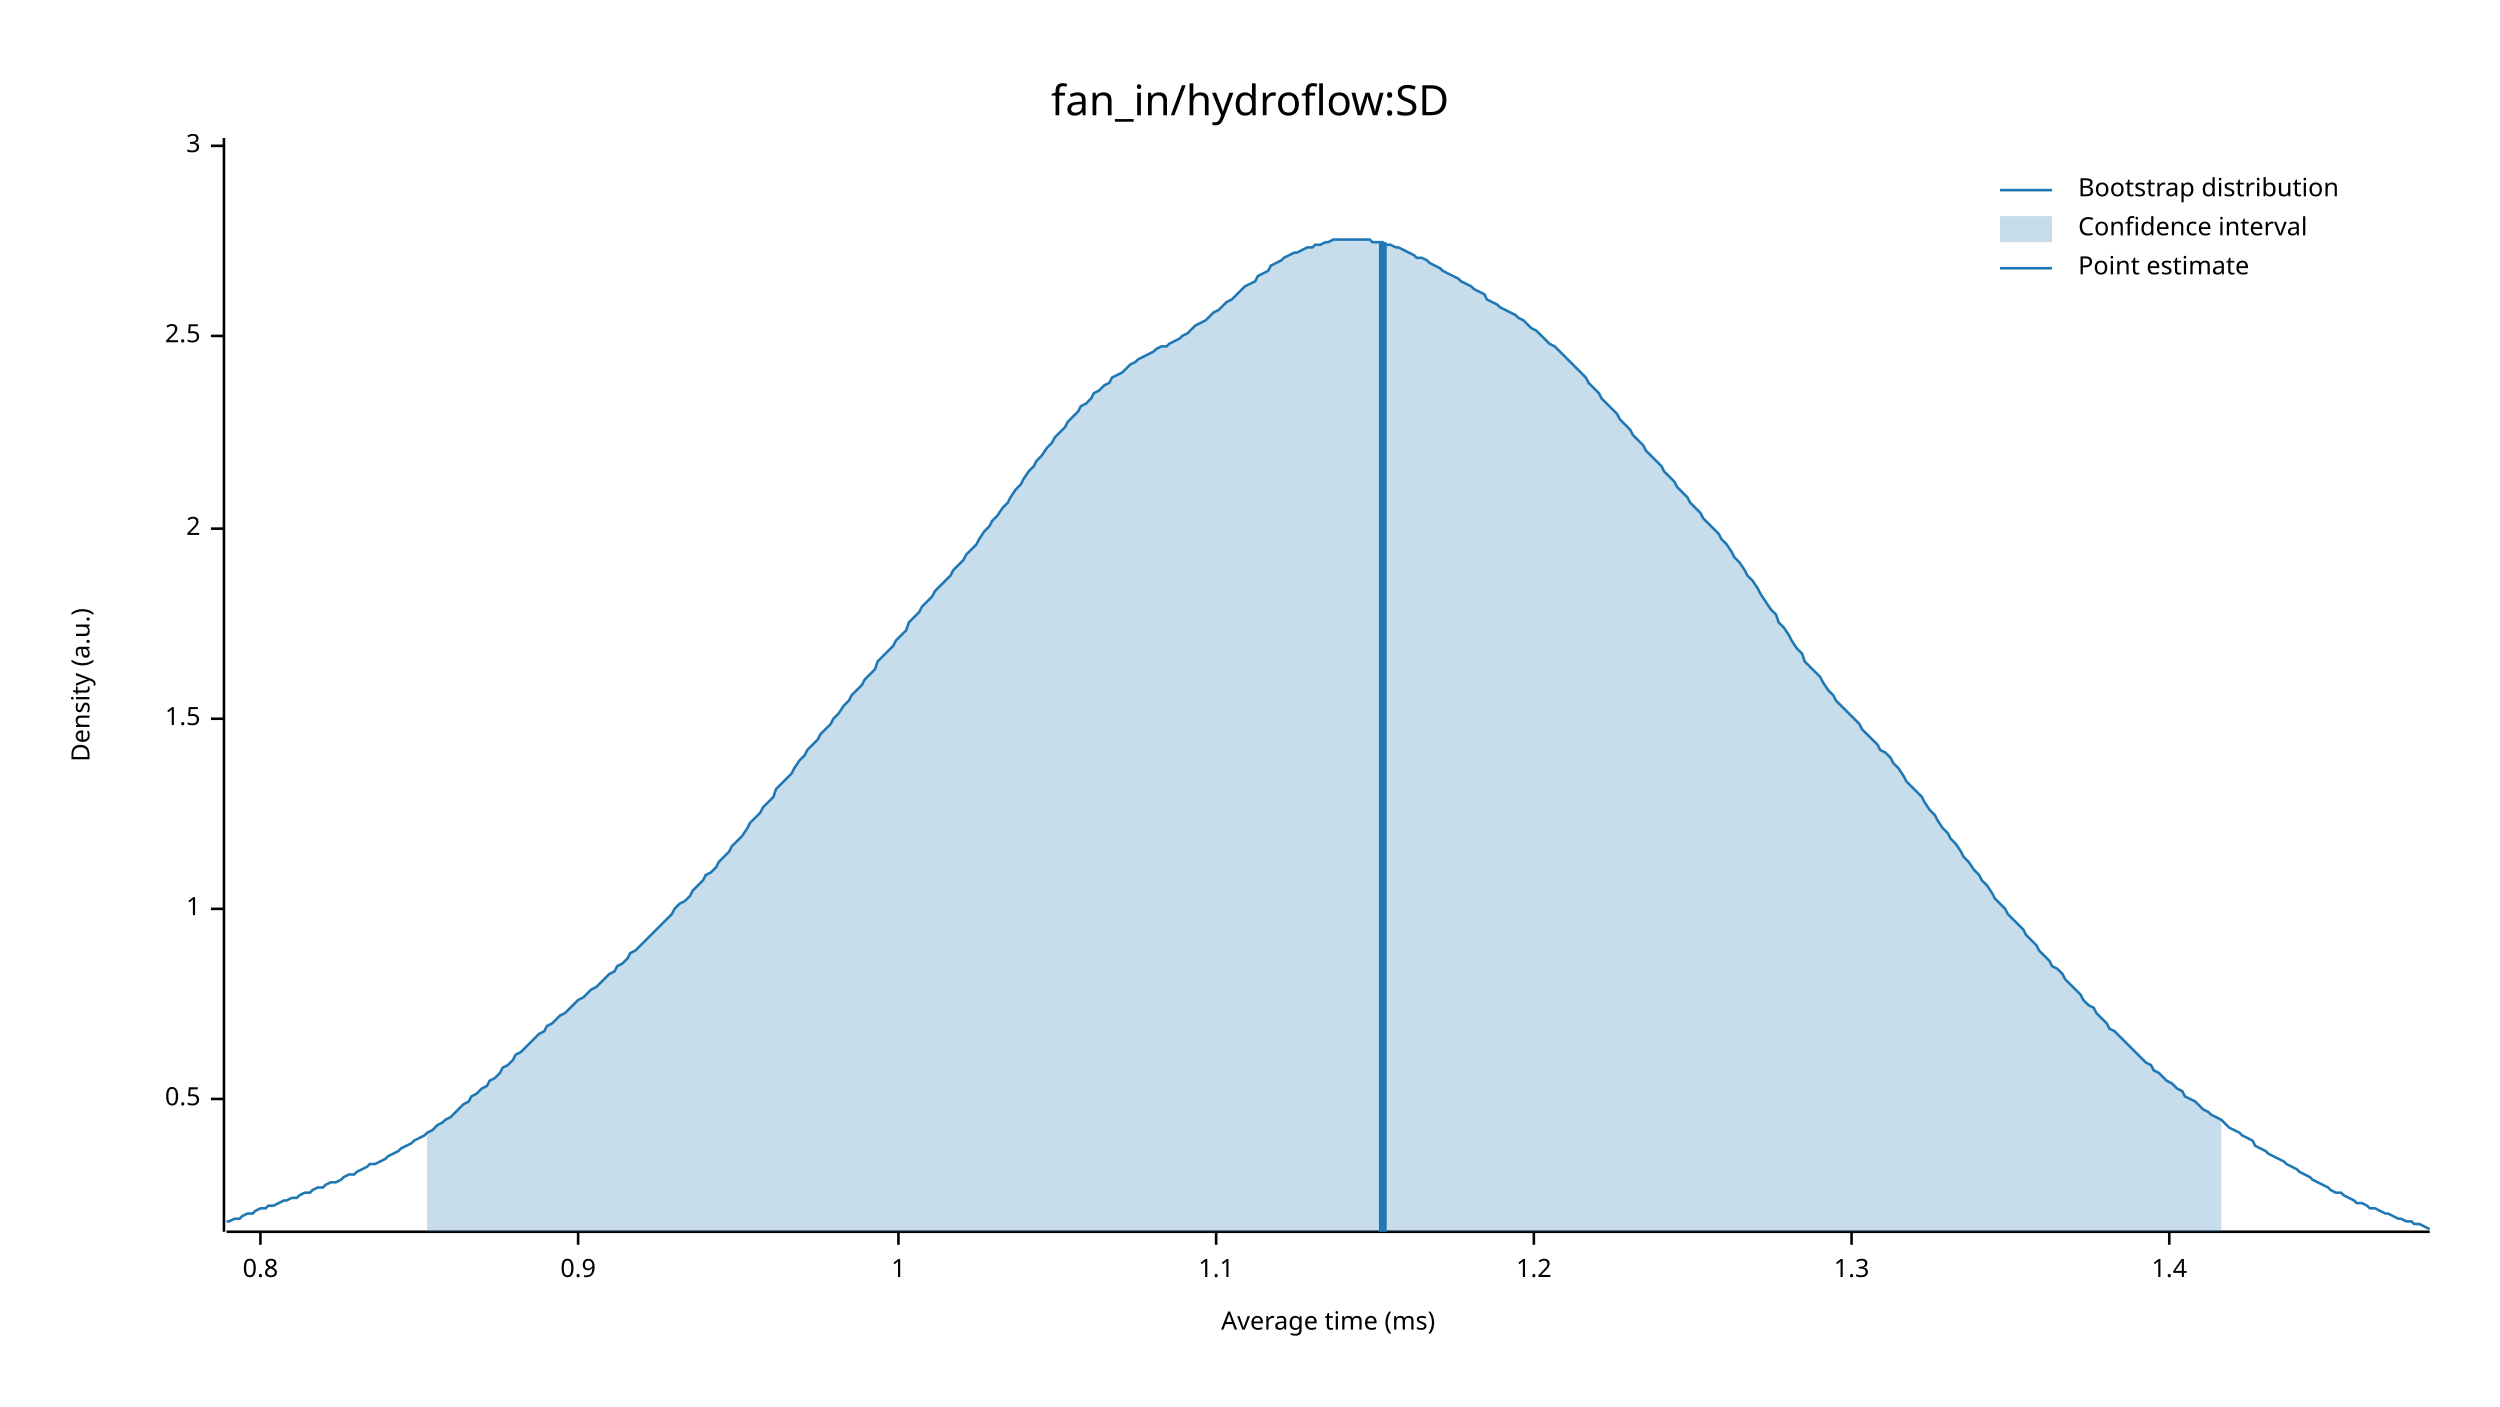
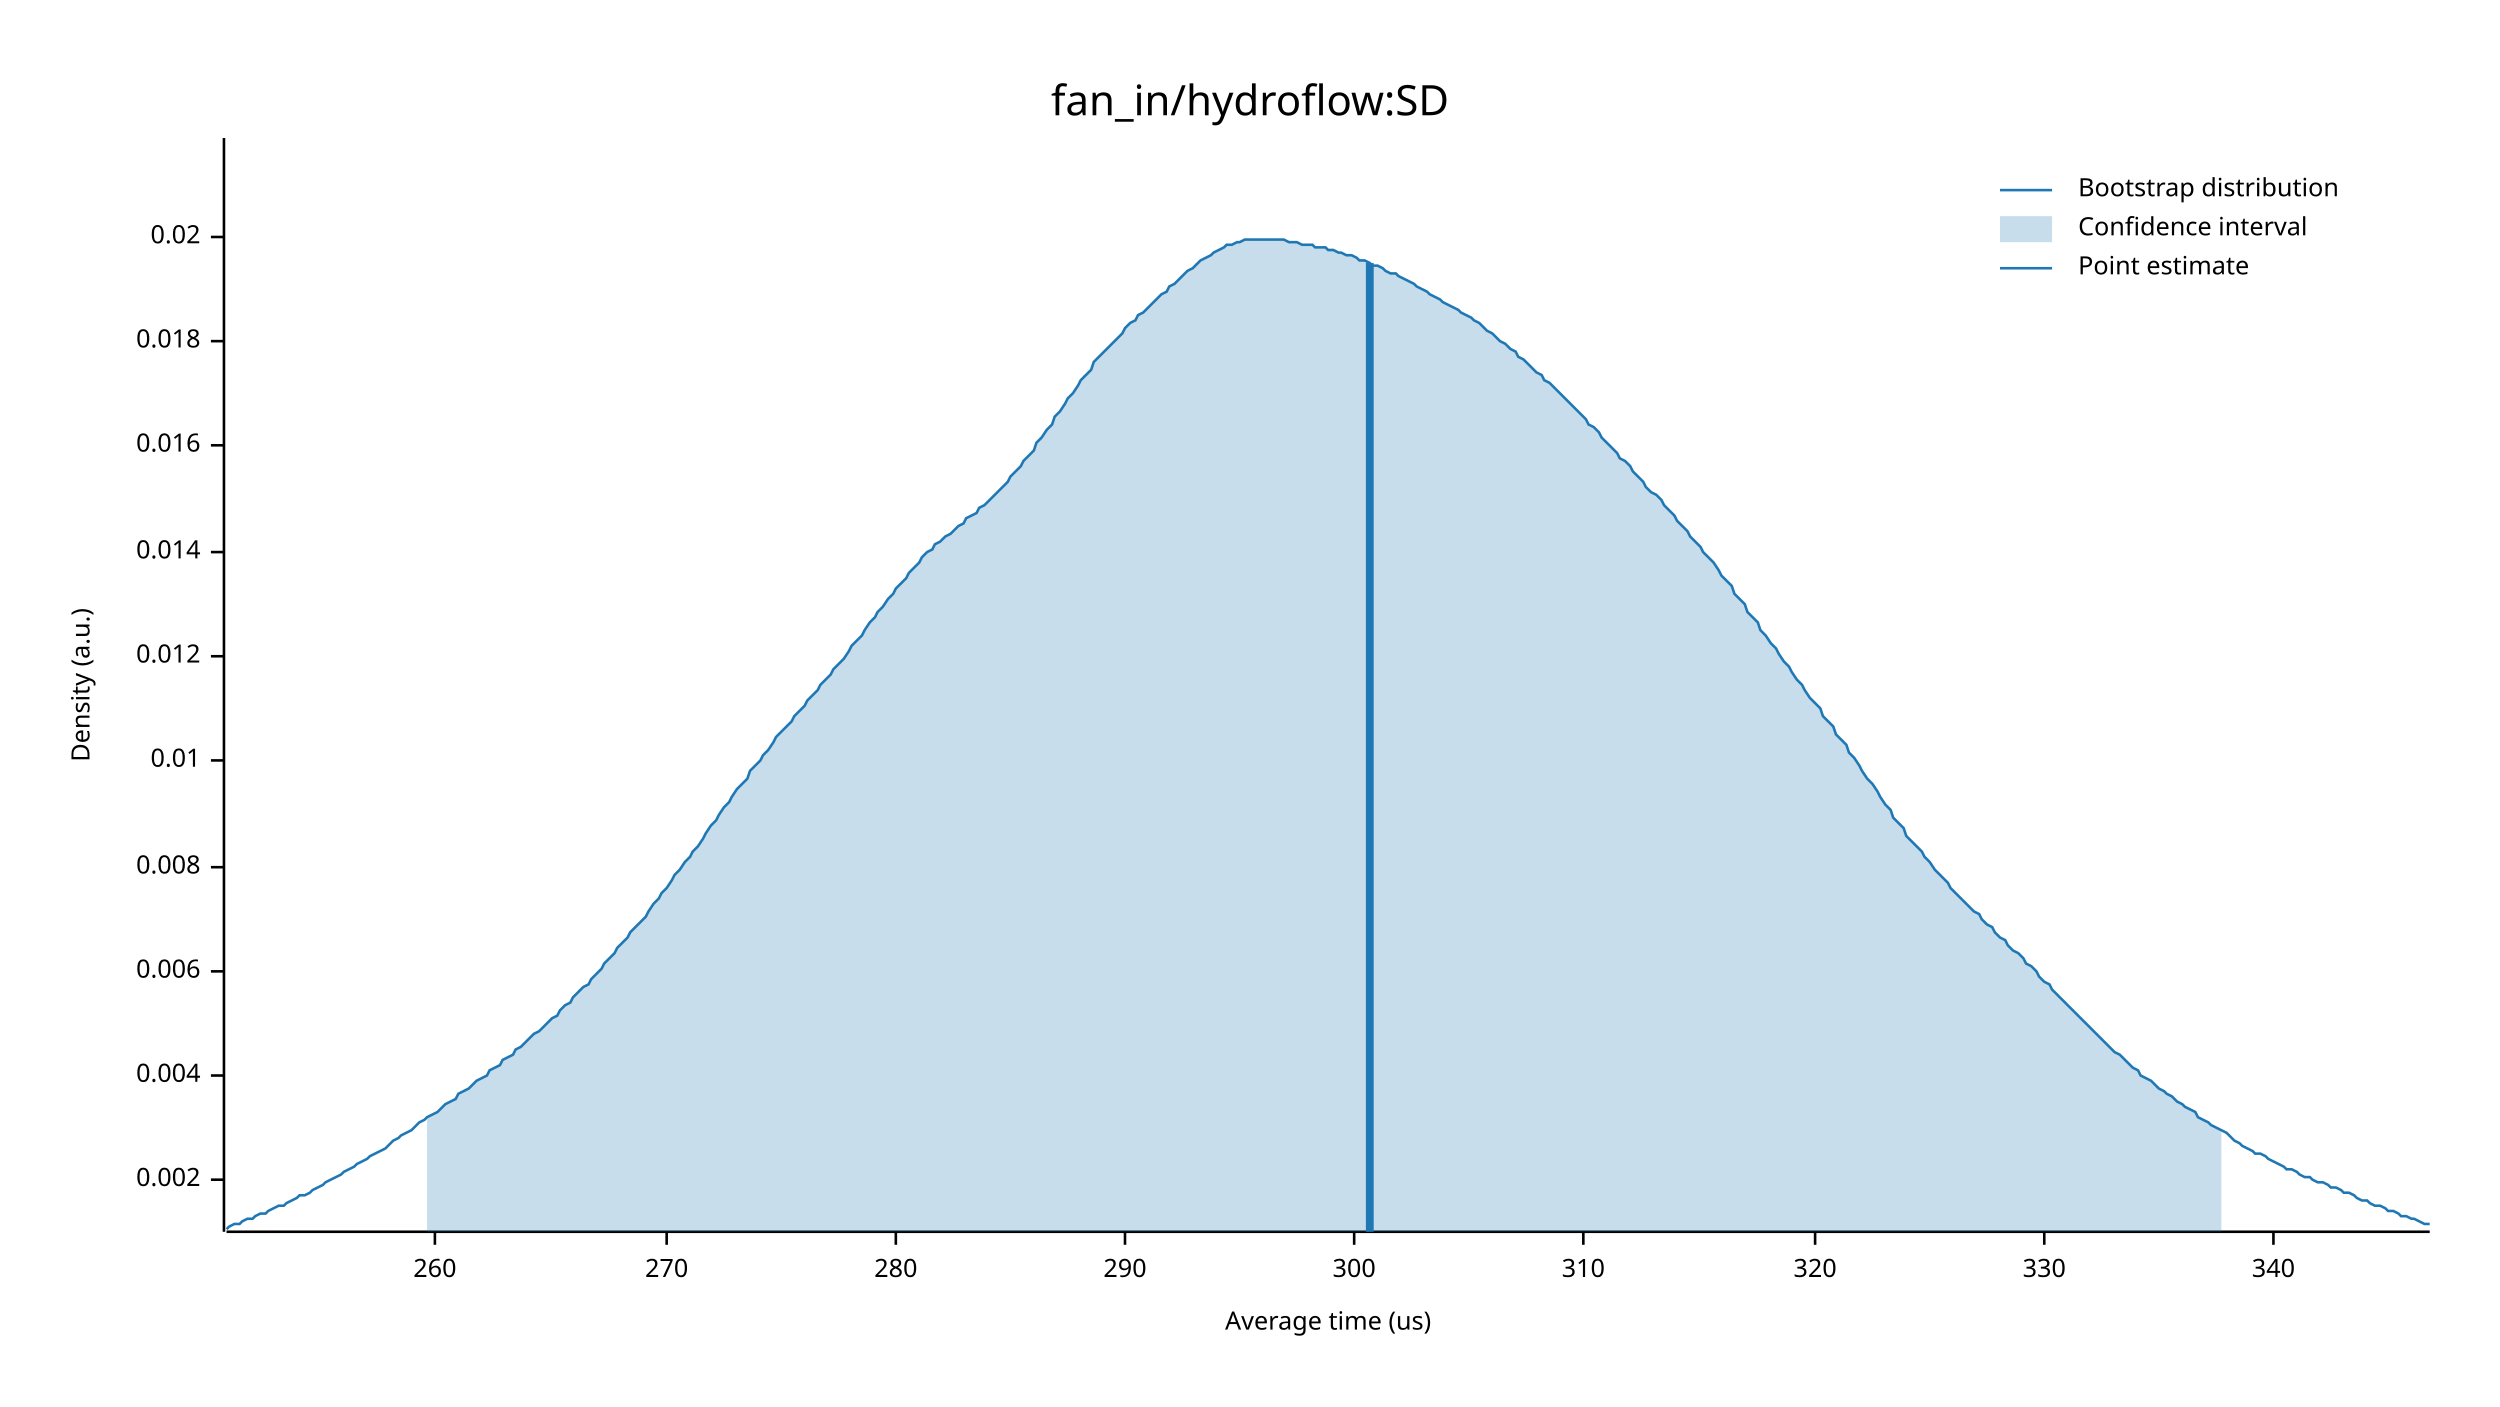
<svg xmlns="http://www.w3.org/2000/svg" width="960" height="540" viewBox="0 0 960 540">
  <text x="480" y="32" dy="0.76em" text-anchor="middle" font-family="sans-serif" font-size="16.129" opacity="1" fill="#000000">
fan_in/hydroflow:SD
</text>
  <text x="27" y="263" dy="0.76em" text-anchor="middle" font-family="sans-serif" font-size="9.677" opacity="1" fill="#000000" transform="rotate(270, 27, 263)">
Density (a.u.)
</text>
  <text x="510" y="513" dy="-0.5ex" text-anchor="middle" font-family="sans-serif" font-size="9.677" opacity="1" fill="#000000">
- Average time (ms)
+ Average time (us)
</text>
  <polyline fill="none" opacity="1" stroke="#000000" stroke-width="1" points="86,53 86,473 " />
-   <text x="77" y="422" dy="0.5ex" text-anchor="end" font-family="sans-serif" font-size="9.677" opacity="1" fill="#000000">
- 0.5
+   <text x="77" y="453" dy="0.5ex" text-anchor="end" font-family="sans-serif" font-size="9.677" opacity="1" fill="#000000">
+ 0.002
</text>
-   <polyline fill="none" opacity="1" stroke="#000000" stroke-width="1" points="81,422 86,422 " />
-   <text x="77" y="349" dy="0.5ex" text-anchor="end" font-family="sans-serif" font-size="9.677" opacity="1" fill="#000000">
- 1
+   <polyline fill="none" opacity="1" stroke="#000000" stroke-width="1" points="81,453 86,453 " />
+   <text x="77" y="413" dy="0.5ex" text-anchor="end" font-family="sans-serif" font-size="9.677" opacity="1" fill="#000000">
+ 0.004
</text>
-   <polyline fill="none" opacity="1" stroke="#000000" stroke-width="1" points="81,349 86,349 " />
-   <text x="77" y="276" dy="0.5ex" text-anchor="end" font-family="sans-serif" font-size="9.677" opacity="1" fill="#000000">
- 1.5
+   <polyline fill="none" opacity="1" stroke="#000000" stroke-width="1" points="81,413 86,413 " />
+   <text x="77" y="373" dy="0.5ex" text-anchor="end" font-family="sans-serif" font-size="9.677" opacity="1" fill="#000000">
+ 0.006
</text>
-   <polyline fill="none" opacity="1" stroke="#000000" stroke-width="1" points="81,276 86,276 " />
-   <text x="77" y="203" dy="0.5ex" text-anchor="end" font-family="sans-serif" font-size="9.677" opacity="1" fill="#000000">
- 2
+   <polyline fill="none" opacity="1" stroke="#000000" stroke-width="1" points="81,373 86,373 " />
+   <text x="77" y="333" dy="0.5ex" text-anchor="end" font-family="sans-serif" font-size="9.677" opacity="1" fill="#000000">
+ 0.008
</text>
-   <polyline fill="none" opacity="1" stroke="#000000" stroke-width="1" points="81,203 86,203 " />
-   <text x="77" y="129" dy="0.5ex" text-anchor="end" font-family="sans-serif" font-size="9.677" opacity="1" fill="#000000">
- 2.5
+   <polyline fill="none" opacity="1" stroke="#000000" stroke-width="1" points="81,333 86,333 " />
+   <text x="77" y="292" dy="0.5ex" text-anchor="end" font-family="sans-serif" font-size="9.677" opacity="1" fill="#000000">
+ 0.01
</text>
-   <polyline fill="none" opacity="1" stroke="#000000" stroke-width="1" points="81,129 86,129 " />
-   <text x="77" y="56" dy="0.5ex" text-anchor="end" font-family="sans-serif" font-size="9.677" opacity="1" fill="#000000">
- 3
+   <polyline fill="none" opacity="1" stroke="#000000" stroke-width="1" points="81,292 86,292 " />
+   <text x="77" y="252" dy="0.5ex" text-anchor="end" font-family="sans-serif" font-size="9.677" opacity="1" fill="#000000">
+ 0.012
</text>
-   <polyline fill="none" opacity="1" stroke="#000000" stroke-width="1" points="81,56 86,56 " />
+   <polyline fill="none" opacity="1" stroke="#000000" stroke-width="1" points="81,252 86,252 " />
+   <text x="77" y="212" dy="0.5ex" text-anchor="end" font-family="sans-serif" font-size="9.677" opacity="1" fill="#000000">
+ 0.014
+ </text>
+   <polyline fill="none" opacity="1" stroke="#000000" stroke-width="1" points="81,212 86,212 " />
+   <text x="77" y="171" dy="0.5ex" text-anchor="end" font-family="sans-serif" font-size="9.677" opacity="1" fill="#000000">
+ 0.016
+ </text>
+   <polyline fill="none" opacity="1" stroke="#000000" stroke-width="1" points="81,171 86,171 " />
+   <text x="77" y="131" dy="0.5ex" text-anchor="end" font-family="sans-serif" font-size="9.677" opacity="1" fill="#000000">
+ 0.018
+ </text>
+   <polyline fill="none" opacity="1" stroke="#000000" stroke-width="1" points="81,131 86,131 " />
+   <text x="77" y="91" dy="0.5ex" text-anchor="end" font-family="sans-serif" font-size="9.677" opacity="1" fill="#000000">
+ 0.02
+ </text>
+   <polyline fill="none" opacity="1" stroke="#000000" stroke-width="1" points="81,91 86,91 " />
  <polyline fill="none" opacity="1" stroke="#000000" stroke-width="1" points="87,473 933,473 " />
-   <text x="100" y="483" dy="0.76em" text-anchor="middle" font-family="sans-serif" font-size="9.677" opacity="1" fill="#000000">
- 0.8
+   <text x="167" y="483" dy="0.76em" text-anchor="middle" font-family="sans-serif" font-size="9.677" opacity="1" fill="#000000">
+ 260
</text>
-   <polyline fill="none" opacity="1" stroke="#000000" stroke-width="1" points="100,473 100,478 " />
-   <text x="222" y="483" dy="0.76em" text-anchor="middle" font-family="sans-serif" font-size="9.677" opacity="1" fill="#000000">
- 0.9
+   <polyline fill="none" opacity="1" stroke="#000000" stroke-width="1" points="167,473 167,478 " />
+   <text x="256" y="483" dy="0.76em" text-anchor="middle" font-family="sans-serif" font-size="9.677" opacity="1" fill="#000000">
+ 270
</text>
-   <polyline fill="none" opacity="1" stroke="#000000" stroke-width="1" points="222,473 222,478 " />
-   <text x="345" y="483" dy="0.76em" text-anchor="middle" font-family="sans-serif" font-size="9.677" opacity="1" fill="#000000">
- 1
+   <polyline fill="none" opacity="1" stroke="#000000" stroke-width="1" points="256,473 256,478 " />
+   <text x="344" y="483" dy="0.76em" text-anchor="middle" font-family="sans-serif" font-size="9.677" opacity="1" fill="#000000">
+ 280
</text>
-   <polyline fill="none" opacity="1" stroke="#000000" stroke-width="1" points="345,473 345,478 " />
-   <text x="467" y="483" dy="0.76em" text-anchor="middle" font-family="sans-serif" font-size="9.677" opacity="1" fill="#000000">
- 1.1
+   <polyline fill="none" opacity="1" stroke="#000000" stroke-width="1" points="344,473 344,478 " />
+   <text x="432" y="483" dy="0.76em" text-anchor="middle" font-family="sans-serif" font-size="9.677" opacity="1" fill="#000000">
+ 290
</text>
-   <polyline fill="none" opacity="1" stroke="#000000" stroke-width="1" points="467,473 467,478 " />
-   <text x="589" y="483" dy="0.76em" text-anchor="middle" font-family="sans-serif" font-size="9.677" opacity="1" fill="#000000">
- 1.2
+   <polyline fill="none" opacity="1" stroke="#000000" stroke-width="1" points="432,473 432,478 " />
+   <text x="520" y="483" dy="0.76em" text-anchor="middle" font-family="sans-serif" font-size="9.677" opacity="1" fill="#000000">
+ 300
</text>
-   <polyline fill="none" opacity="1" stroke="#000000" stroke-width="1" points="589,473 589,478 " />
-   <text x="711" y="483" dy="0.76em" text-anchor="middle" font-family="sans-serif" font-size="9.677" opacity="1" fill="#000000">
- 1.3
+   <polyline fill="none" opacity="1" stroke="#000000" stroke-width="1" points="520,473 520,478 " />
+   <text x="608" y="483" dy="0.76em" text-anchor="middle" font-family="sans-serif" font-size="9.677" opacity="1" fill="#000000">
+ 310
</text>
-   <polyline fill="none" opacity="1" stroke="#000000" stroke-width="1" points="711,473 711,478 " />
-   <text x="833" y="483" dy="0.76em" text-anchor="middle" font-family="sans-serif" font-size="9.677" opacity="1" fill="#000000">
- 1.4
+   <polyline fill="none" opacity="1" stroke="#000000" stroke-width="1" points="608,473 608,478 " />
+   <text x="697" y="483" dy="0.76em" text-anchor="middle" font-family="sans-serif" font-size="9.677" opacity="1" fill="#000000">
+ 320
</text>
-   <polyline fill="none" opacity="1" stroke="#000000" stroke-width="1" points="833,473 833,478 " />
-   <polyline fill="none" opacity="1" stroke="#1F78B4" stroke-width="1" points="87,469 88,469 90,468 92,468 93,467 95,466 97,466 98,465 100,464 102,464 103,463 105,463 107,462 109,461 110,461 112,460 114,460 115,459 117,458 119,458 120,457 122,456 124,456 125,455 127,454 129,454 131,453 132,452 134,451 136,451 137,450 139,449 141,448 142,447 144,447 146,446 148,445 149,444 151,443 153,442 154,441 156,440 158,439 159,438 161,437 163,436 164,435 166,434 168,432 170,431 171,430 173,429 175,427 176,426 178,424 180,423 181,421 183,420 185,418 187,417 188,415 190,414 192,412 193,410 195,409 197,407 198,405 200,404 202,402 203,401 205,399 207,397 209,396 210,394 212,393 214,391 215,390 217,389 219,387 220,386 222,384 224,383 226,381 227,380 229,379 231,377 232,376 234,374 236,373 237,371 239,370 241,368 242,366 244,365 246,363 248,361 249,360 251,358 253,356 254,355 256,353 258,351 259,349 261,347 263,346 265,344 266,342 268,340 270,338 271,336 273,335 275,333 276,331 278,329 280,327 281,325 283,323 285,321 287,318 288,316 290,314 292,312 293,310 295,308 297,306 298,303 300,301 302,299 304,297 305,295 307,292 309,290 310,288 312,286 314,284 315,282 317,280 319,278 320,276 322,274 324,271 326,269 327,267 329,265 331,263 332,261 334,259 336,257 337,254 339,252 341,250 343,248 344,246 346,244 348,242 349,239 351,237 353,235 354,233 356,231 358,229 359,227 361,225 363,223 365,221 366,219 368,217 370,215 371,213 373,211 375,209 376,207 378,204 380,202 381,200 383,198 385,195 387,193 388,191 390,188 392,186 393,184 395,181 397,179 398,177 400,175 402,172 404,170 405,168 407,166 409,164 410,162 412,160 414,158 415,156 417,155 419,153 420,151 422,150 424,148 426,147 427,145 429,144 431,143 432,142 434,140 436,139 437,138 439,137 441,136 443,135 444,134 446,133 448,133 449,132 451,131 453,130 454,129 456,128 458,126 459,125 461,124 463,123 465,121 466,120 468,119 470,117 471,116 473,115 475,113 476,112 478,110 480,109 482,108 483,106 485,105 487,104 488,102 490,101 492,100 493,99 495,98 497,97 498,97 500,96 502,95 504,95 505,94 507,94 509,93 510,93 512,92 514,92 515,92 517,92 519,92 521,92 522,92 524,92 526,92 527,93 529,93 531,93 532,94 534,94 536,95 537,95 539,96 541,97 543,98 544,99 546,99 548,100 549,101 551,102 553,103 554,104 556,105 558,106 560,107 561,108 563,109 565,110 566,111 568,112 570,113 571,115 573,116 575,117 576,118 578,119 580,120 582,121 583,122 585,123 587,125 588,126 590,127 592,129 593,130 595,132 597,133 599,135 600,136 602,138 604,140 605,141 607,143 609,145 610,147 612,149 614,151 615,153 617,155 619,157 621,159 622,161 624,163 626,165 627,167 629,169 631,171 632,173 634,175 636,177 638,179 639,181 641,183 643,185 644,187 646,189 648,191 649,193 651,195 653,197 654,199 656,201 658,203 660,205 661,207 663,209 665,212 666,214 668,216 670,219 671,221 673,223 675,226 676,228 678,231 680,234 682,236 683,239 685,241 687,244 688,246 690,249 692,251 693,254 695,256 697,258 699,260 700,262 702,265 704,267 705,269 707,271 709,273 710,274 712,276 714,278 715,280 717,282 719,284 721,286 722,288 724,289 726,291 727,293 729,295 731,298 732,300 734,302 736,304 738,306 739,308 741,311 743,313 744,315 746,318 748,320 749,322 751,324 753,327 754,329 756,331 758,334 760,336 761,338 763,340 765,343 766,345 768,347 770,349 771,351 773,353 775,355 777,357 778,359 780,361 782,363 783,365 785,367 787,369 788,371 790,372 792,374 793,376 795,378 797,380 799,382 800,384 802,386 804,387 805,389 807,391 809,393 810,395 812,396 814,398 816,400 817,401 819,403 821,405 822,406 824,408 826,409 827,411 829,412 831,414 832,415 834,416 836,418 838,419 839,421 841,422 843,423 844,424 846,426 848,427 849,428 851,429 853,430 855,432 856,433 858,434 860,435 861,436 863,437 865,438 866,440 868,441 870,442 871,443 873,444 875,445 877,446 878,447 880,448 882,449 883,450 885,451 887,452 888,453 890,454 892,455 894,456 895,457 897,458 899,458 900,459 902,460 904,461 905,462 907,462 909,463 910,464 912,464 914,465 916,466 917,466 919,467 921,468 922,468 924,469 926,469 927,470 929,470 931,471 933,472 " />
-   <polygon opacity="0.25" fill="#1F78B4" points="164,435 166,434 168,432 170,431 171,430 173,429 175,427 176,426 178,424 180,423 181,421 183,420 185,418 187,417 188,415 190,414 192,412 193,410 195,409 197,407 198,405 200,404 202,402 203,401 205,399 207,397 209,396 210,394 212,393 214,391 215,390 217,389 219,387 220,386 222,384 224,383 226,381 227,380 229,379 231,377 232,376 234,374 236,373 237,371 239,370 241,368 242,366 244,365 246,363 248,361 249,360 251,358 253,356 254,355 256,353 258,351 259,349 261,347 263,346 265,344 266,342 268,340 270,338 271,336 273,335 275,333 276,331 278,329 280,327 281,325 283,323 285,321 287,318 288,316 290,314 292,312 293,310 295,308 297,306 298,303 300,301 302,299 304,297 305,295 307,292 309,290 310,288 312,286 314,284 315,282 317,280 319,278 320,276 322,274 324,271 326,269 327,267 329,265 331,263 332,261 334,259 336,257 337,254 339,252 341,250 343,248 344,246 346,244 348,242 349,239 351,237 353,235 354,233 356,231 358,229 359,227 361,225 363,223 365,221 366,219 368,217 370,215 371,213 373,211 375,209 376,207 378,204 380,202 381,200 383,198 385,195 387,193 388,191 390,188 392,186 393,184 395,181 397,179 398,177 400,175 402,172 404,170 405,168 407,166 409,164 410,162 412,160 414,158 415,156 417,155 419,153 420,151 422,150 424,148 426,147 427,145 429,144 431,143 432,142 434,140 436,139 437,138 439,137 441,136 443,135 444,134 446,133 448,133 449,132 451,131 453,130 454,129 456,128 458,126 459,125 461,124 463,123 465,121 466,120 468,119 470,117 471,116 473,115 475,113 476,112 478,110 480,109 482,108 483,106 485,105 487,104 488,102 490,101 492,100 493,99 495,98 497,97 498,97 500,96 502,95 504,95 505,94 507,94 509,93 510,93 512,92 514,92 515,92 517,92 519,92 521,92 522,92 524,92 526,92 527,93 529,93 531,93 532,94 534,94 536,95 537,95 539,96 541,97 543,98 544,99 546,99 548,100 549,101 551,102 553,103 554,104 556,105 558,106 560,107 561,108 563,109 565,110 566,111 568,112 570,113 571,115 573,116 575,117 576,118 578,119 580,120 582,121 583,122 585,123 587,125 588,126 590,127 592,129 593,130 595,132 597,133 599,135 600,136 602,138 604,140 605,141 607,143 609,145 610,147 612,149 614,151 615,153 617,155 619,157 621,159 622,161 624,163 626,165 627,167 629,169 631,171 632,173 634,175 636,177 638,179 639,181 641,183 643,185 644,187 646,189 648,191 649,193 651,195 653,197 654,199 656,201 658,203 660,205 661,207 663,209 665,212 666,214 668,216 670,219 671,221 673,223 675,226 676,228 678,231 680,234 682,236 683,239 685,241 687,244 688,246 690,249 692,251 693,254 695,256 697,258 699,260 700,262 702,265 704,267 705,269 707,271 709,273 710,274 712,276 714,278 715,280 717,282 719,284 721,286 722,288 724,289 726,291 727,293 729,295 731,298 732,300 734,302 736,304 738,306 739,308 741,311 743,313 744,315 746,318 748,320 749,322 751,324 753,327 754,329 756,331 758,334 760,336 761,338 763,340 765,343 766,345 768,347 770,349 771,351 773,353 775,355 777,357 778,359 780,361 782,363 783,365 785,367 787,369 788,371 790,372 792,374 793,376 795,378 797,380 799,382 800,384 802,386 804,387 805,389 807,391 809,393 810,395 812,396 814,398 816,400 817,401 819,403 821,405 822,406 824,408 826,409 827,411 829,412 831,414 832,415 834,416 836,418 838,419 839,421 841,422 843,423 844,424 846,426 848,427 849,428 851,429 853,430 853,473 164,473 " />
-   <polyline fill="none" opacity="1" stroke="#1F78B4" stroke-width="3" points="531,473 531,93 " />
+   <polyline fill="none" opacity="1" stroke="#000000" stroke-width="1" points="697,473 697,478 " />
+   <text x="785" y="483" dy="0.76em" text-anchor="middle" font-family="sans-serif" font-size="9.677" opacity="1" fill="#000000">
+ 330
+ </text>
+   <polyline fill="none" opacity="1" stroke="#000000" stroke-width="1" points="785,473 785,478 " />
+   <text x="873" y="483" dy="0.76em" text-anchor="middle" font-family="sans-serif" font-size="9.677" opacity="1" fill="#000000">
+ 340
+ </text>
+   <polyline fill="none" opacity="1" stroke="#000000" stroke-width="1" points="873,473 873,478 " />
+   <polyline fill="none" opacity="1" stroke="#1F78B4" stroke-width="1" points="87,472 88,471 90,470 92,470 93,469 95,468 97,468 98,467 100,466 102,466 103,465 105,464 107,463 109,463 110,462 112,461 114,460 115,459 117,459 119,458 120,457 122,456 124,455 125,454 127,453 129,452 131,451 132,450 134,449 136,448 137,447 139,446 141,445 142,444 144,443 146,442 148,441 149,440 151,438 153,437 154,436 156,435 158,434 159,433 161,431 163,430 164,429 166,428 168,427 170,425 171,424 173,423 175,422 176,420 178,419 180,418 181,417 183,415 185,414 187,413 188,411 190,410 192,409 193,407 195,406 197,405 198,403 200,402 202,400 203,399 205,397 207,396 209,394 210,393 212,391 214,390 215,388 217,386 219,385 220,383 222,381 224,379 226,378 227,376 229,374 231,372 232,370 234,368 236,366 237,364 239,362 241,360 242,358 244,356 246,354 248,352 249,350 251,347 253,345 254,343 256,341 258,338 259,336 261,334 263,331 265,329 266,327 268,325 270,322 271,320 273,317 275,315 276,313 278,310 280,308 281,306 283,303 285,301 287,299 288,296 290,294 292,292 293,290 295,288 297,285 298,283 300,281 302,279 304,277 305,275 307,273 309,271 310,269 312,267 314,265 315,263 317,261 319,259 320,257 322,255 324,253 326,250 327,248 329,246 331,244 332,242 334,239 336,237 337,235 339,233 341,230 343,228 344,226 346,224 348,222 349,220 351,218 353,216 354,214 356,212 358,211 359,209 361,208 363,206 365,205 366,204 368,202 370,201 371,199 373,198 375,197 376,195 378,194 380,192 381,191 383,189 385,187 387,185 388,183 390,181 392,179 393,177 395,175 397,173 398,170 400,168 402,165 404,163 405,160 407,158 409,155 410,153 412,151 414,148 415,146 417,144 419,142 420,139 422,137 424,135 426,133 427,132 429,130 431,128 432,126 434,124 436,123 437,121 439,120 441,118 443,116 444,115 446,113 448,112 449,110 451,109 453,107 454,106 456,104 458,103 459,102 461,100 463,99 465,98 466,97 468,96 470,95 471,94 473,94 475,93 476,93 478,92 480,92 482,92 483,92 485,92 487,92 488,92 490,92 492,92 493,92 495,93 497,93 498,93 500,94 502,94 504,94 505,95 507,95 509,95 510,96 512,96 514,97 515,97 517,98 519,98 521,99 522,100 524,100 526,101 527,102 529,102 531,103 532,104 534,105 536,105 537,106 539,107 541,108 543,109 544,110 546,111 548,112 549,113 551,114 553,115 554,116 556,117 558,118 560,119 561,120 563,121 565,122 566,123 568,124 570,126 571,127 573,128 575,130 576,131 578,132 580,134 582,135 583,137 585,138 587,140 588,141 590,143 592,144 593,146 595,147 597,149 599,151 600,152 602,154 604,156 605,157 607,159 609,161 610,163 612,164 614,166 615,168 617,170 619,172 621,174 622,176 624,177 626,179 627,181 629,183 631,185 632,187 634,189 636,190 638,192 639,194 641,196 643,198 644,200 646,202 648,204 649,206 651,208 653,210 654,212 656,214 658,216 660,219 661,221 663,223 665,225 666,228 668,230 670,232 671,235 673,237 675,239 676,242 678,244 680,247 682,249 683,251 685,254 687,256 688,258 690,261 692,263 693,265 695,268 697,270 699,272 700,275 702,277 704,279 705,282 707,284 709,286 710,289 712,291 714,294 715,296 717,299 719,301 721,304 722,306 724,309 726,311 727,314 729,316 731,318 732,321 734,323 736,325 738,327 739,329 741,331 743,334 744,335 746,337 748,339 749,341 751,343 753,345 754,346 756,348 758,350 760,351 761,353 763,355 765,356 766,358 768,360 770,361 771,363 773,365 775,366 777,368 778,370 780,371 782,373 783,375 785,377 787,378 788,380 790,382 792,384 793,385 795,387 797,389 799,391 800,392 802,394 804,396 805,397 807,399 809,401 810,402 812,404 814,405 816,407 817,408 819,410 821,411 822,413 824,414 826,415 827,416 829,418 831,419 832,420 834,421 836,423 838,424 839,425 841,426 843,427 844,429 846,430 848,431 849,432 851,433 853,434 855,435 856,436 858,438 860,439 861,440 863,441 865,442 866,443 868,443 870,444 871,445 873,446 875,447 877,448 878,449 880,449 882,450 883,451 885,452 887,452 888,453 890,454 892,454 894,455 895,456 897,456 899,457 900,458 902,458 904,459 905,460 907,461 909,461 910,462 912,463 914,463 916,464 917,465 919,465 921,466 922,467 924,467 926,468 927,468 929,469 931,470 933,470 " />
+   <polygon opacity="0.25" fill="#1F78B4" points="164,429 166,428 168,427 170,425 171,424 173,423 175,422 176,420 178,419 180,418 181,417 183,415 185,414 187,413 188,411 190,410 192,409 193,407 195,406 197,405 198,403 200,402 202,400 203,399 205,397 207,396 209,394 210,393 212,391 214,390 215,388 217,386 219,385 220,383 222,381 224,379 226,378 227,376 229,374 231,372 232,370 234,368 236,366 237,364 239,362 241,360 242,358 244,356 246,354 248,352 249,350 251,347 253,345 254,343 256,341 258,338 259,336 261,334 263,331 265,329 266,327 268,325 270,322 271,320 273,317 275,315 276,313 278,310 280,308 281,306 283,303 285,301 287,299 288,296 290,294 292,292 293,290 295,288 297,285 298,283 300,281 302,279 304,277 305,275 307,273 309,271 310,269 312,267 314,265 315,263 317,261 319,259 320,257 322,255 324,253 326,250 327,248 329,246 331,244 332,242 334,239 336,237 337,235 339,233 341,230 343,228 344,226 346,224 348,222 349,220 351,218 353,216 354,214 356,212 358,211 359,209 361,208 363,206 365,205 366,204 368,202 370,201 371,199 373,198 375,197 376,195 378,194 380,192 381,191 383,189 385,187 387,185 388,183 390,181 392,179 393,177 395,175 397,173 398,170 400,168 402,165 404,163 405,160 407,158 409,155 410,153 412,151 414,148 415,146 417,144 419,142 420,139 422,137 424,135 426,133 427,132 429,130 431,128 432,126 434,124 436,123 437,121 439,120 441,118 443,116 444,115 446,113 448,112 449,110 451,109 453,107 454,106 456,104 458,103 459,102 461,100 463,99 465,98 466,97 468,96 470,95 471,94 473,94 475,93 476,93 478,92 480,92 482,92 483,92 485,92 487,92 488,92 490,92 492,92 493,92 495,93 497,93 498,93 500,94 502,94 504,94 505,95 507,95 509,95 510,96 512,96 514,97 515,97 517,98 519,98 521,99 522,100 524,100 526,101 527,102 529,102 531,103 532,104 534,105 536,105 537,106 539,107 541,108 543,109 544,110 546,111 548,112 549,113 551,114 553,115 554,116 556,117 558,118 560,119 561,120 563,121 565,122 566,123 568,124 570,126 571,127 573,128 575,130 576,131 578,132 580,134 582,135 583,137 585,138 587,140 588,141 590,143 592,144 593,146 595,147 597,149 599,151 600,152 602,154 604,156 605,157 607,159 609,161 610,163 612,164 614,166 615,168 617,170 619,172 621,174 622,176 624,177 626,179 627,181 629,183 631,185 632,187 634,189 636,190 638,192 639,194 641,196 643,198 644,200 646,202 648,204 649,206 651,208 653,210 654,212 656,214 658,216 660,219 661,221 663,223 665,225 666,228 668,230 670,232 671,235 673,237 675,239 676,242 678,244 680,247 682,249 683,251 685,254 687,256 688,258 690,261 692,263 693,265 695,268 697,270 699,272 700,275 702,277 704,279 705,282 707,284 709,286 710,289 712,291 714,294 715,296 717,299 719,301 721,304 722,306 724,309 726,311 727,314 729,316 731,318 732,321 734,323 736,325 738,327 739,329 741,331 743,334 744,335 746,337 748,339 749,341 751,343 753,345 754,346 756,348 758,350 760,351 761,353 763,355 765,356 766,358 768,360 770,361 771,363 773,365 775,366 777,368 778,370 780,371 782,373 783,375 785,377 787,378 788,380 790,382 792,384 793,385 795,387 797,389 799,391 800,392 802,394 804,396 805,397 807,399 809,401 810,402 812,404 814,405 816,407 817,408 819,410 821,411 822,413 824,414 826,415 827,416 829,418 831,419 832,420 834,421 836,423 838,424 839,425 841,426 843,427 844,429 846,430 848,431 849,432 851,433 853,434 853,473 164,473 " />
+   <polyline fill="none" opacity="1" stroke="#1F78B4" stroke-width="3" points="526,473 526,101 " />
  <text x="798" y="68" dy="0.76em" text-anchor="start" font-family="sans-serif" font-size="9.677" opacity="1" fill="#000000">
Bootstrap distribution
</text>
  <text x="798" y="83" dy="0.76em" text-anchor="start" font-family="sans-serif" font-size="9.677" opacity="1" fill="#000000">
Confidence interval
</text>
  <text x="798" y="98" dy="0.76em" text-anchor="start" font-family="sans-serif" font-size="9.677" opacity="1" fill="#000000">
Point estimate
</text>
  <polyline fill="none" opacity="1" stroke="#1F78B4" stroke-width="1" points="768,73 788,73 " />
  <rect x="768" y="83" width="20" height="10" opacity="0.25" fill="#1F78B4" stroke="none" />
  <polyline fill="none" opacity="1" stroke="#1F78B4" stroke-width="1" points="768,103 788,103 " />
</svg>
